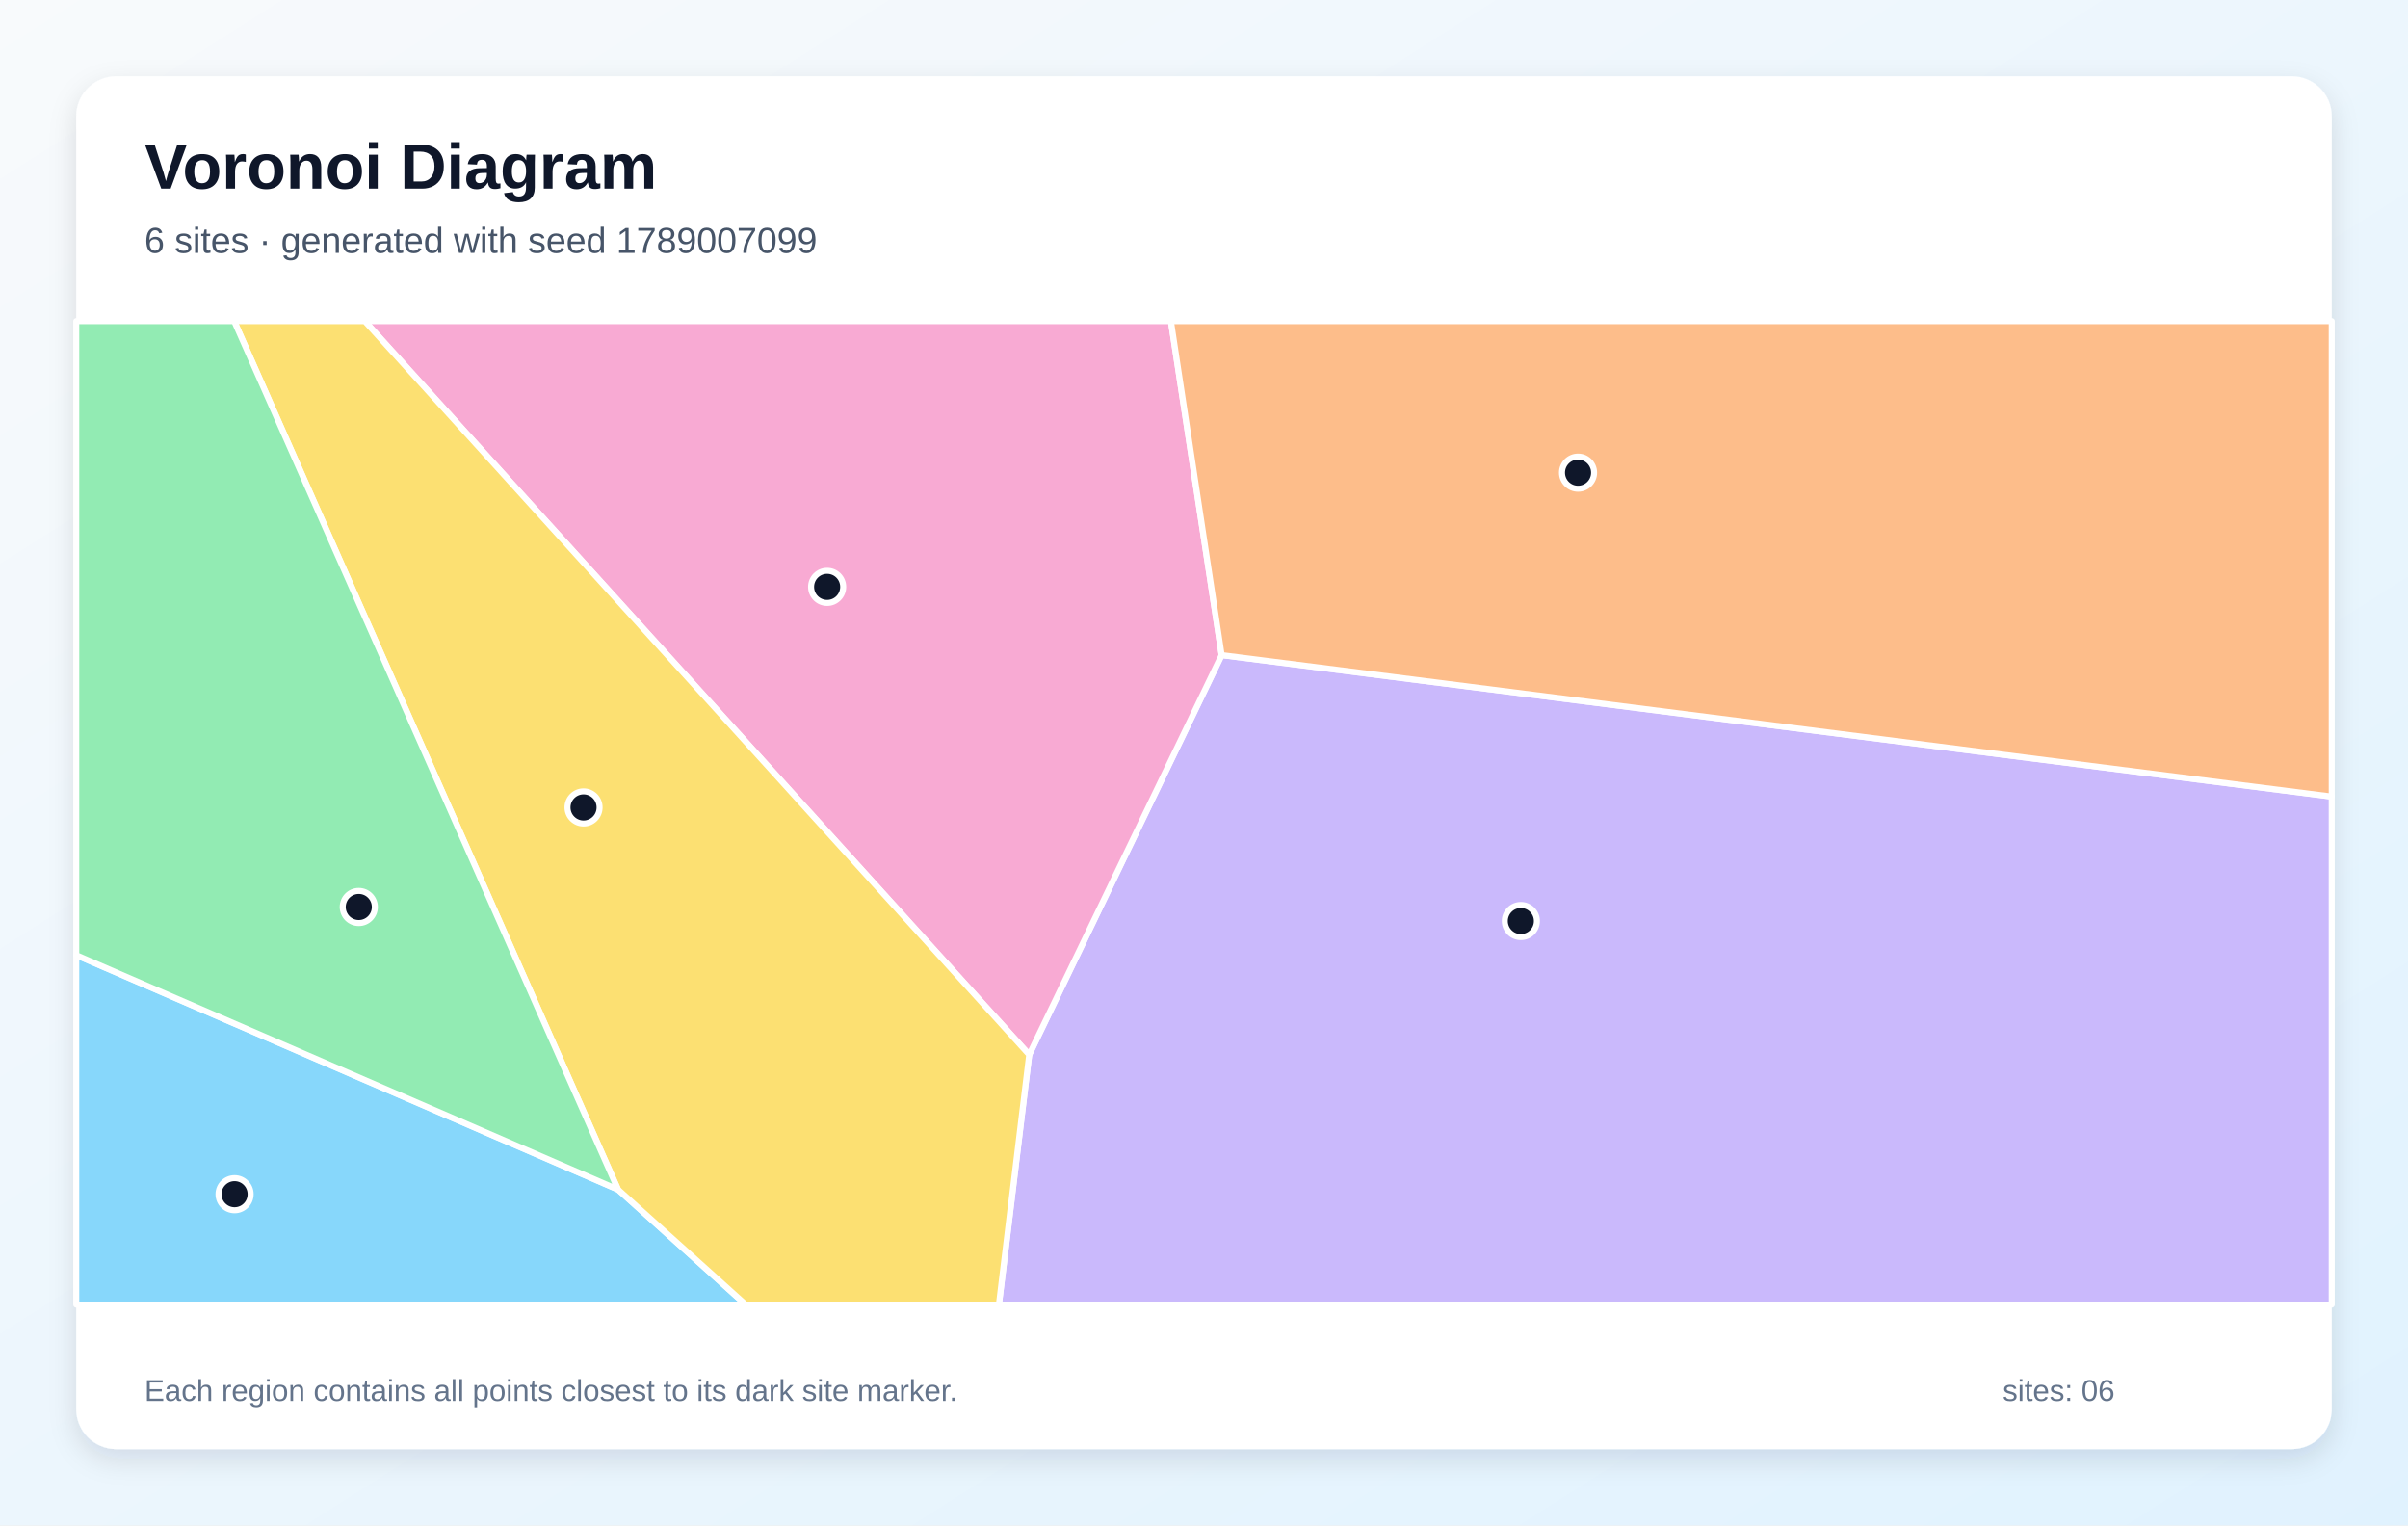
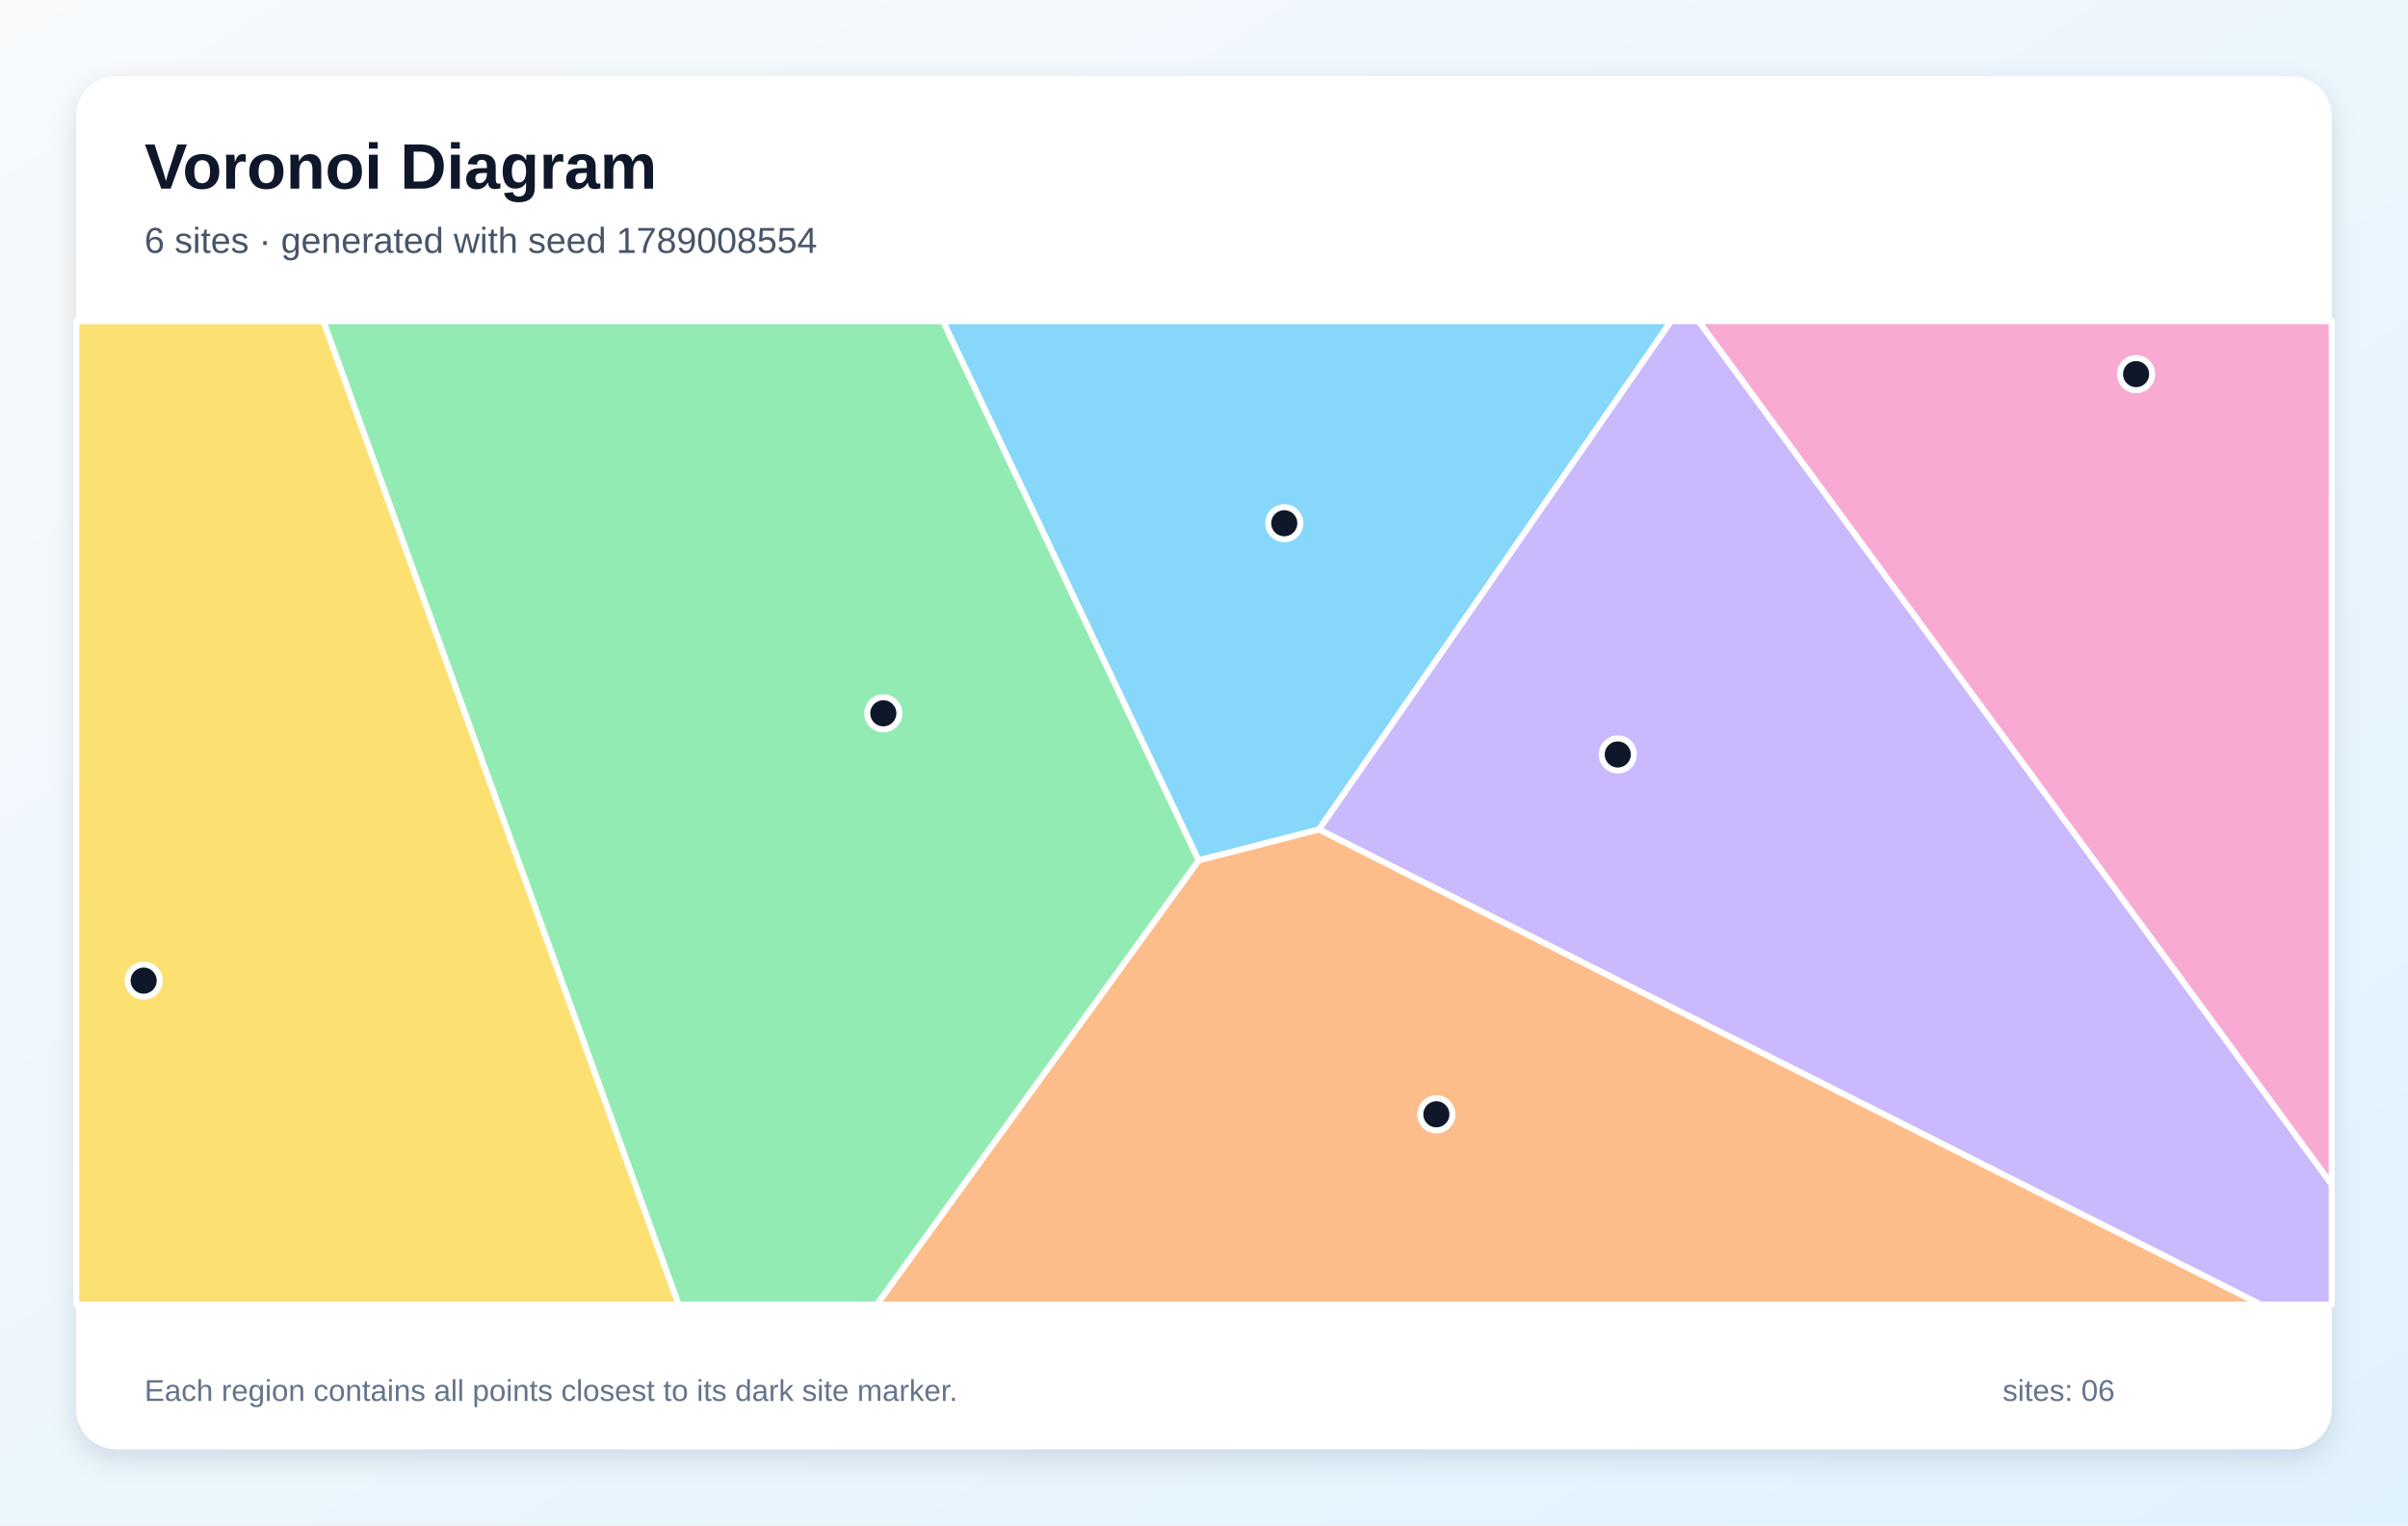
<svg xmlns="http://www.w3.org/2000/svg" width="1200" height="760" viewBox="0 0 1200 760" role="img" aria-labelledby="title description">
  <defs>
    <linearGradient id="background" x1="0" y1="0" x2="1" y2="1">
      <stop stop-color="#F8FAFC" />
      <stop offset="1" stop-color="#E0F2FE" />
    </linearGradient>
    <filter id="shadow" x="-10%" y="-10%" width="120%" height="120%">
      <feDropShadow dx="0" dy="5" stdDeviation="7" flood-color="#0F172A" flood-opacity=".12" />
    </filter>
  </defs>
  <rect width="1200" height="760" fill="url(#background)" />
  <rect x="38" y="38" width="1124" height="684" rx="20" fill="#FFFFFF" filter="url(#shadow)" />
  <g font-family="Arial, sans-serif">
    <text x="72" y="94" font-size="32" font-weight="700" fill="#0F172A">Voronoi Diagram</text>
-     <text x="72" y="126" font-size="18" fill="#475569">6 sites · generated with seed 1789007099</text>
+     <text x="72" y="126" font-size="18" fill="#475569">6 sites · generated with seed 1789008554</text>
  </g>
  <g stroke="#FFFFFF" stroke-width="3" stroke-linejoin="round">
-     <polygon points="38.0,475.9 308.0,592.7 371.6,650.0 38.0,650.0" fill="#38BDF8" fill-opacity="0.60" />
-     <polygon points="512.9,525.5 608.8,326.4 1162.0,396.9 1162.0,650.0 497.8,650.0" fill="#A78BFA" fill-opacity="0.60" />
-     <polygon points="608.8,326.4 512.9,525.5 181.8,160.0 583.5,160.0" fill="#F472B6" fill-opacity="0.60" />
-     <polygon points="608.8,326.4 583.5,160.0 1162.0,160.0 1162.0,396.9" fill="#FB923C" fill-opacity="0.60" />
-     <polygon points="308.0,592.7 116.7,160.0 181.8,160.0 512.9,525.5 497.8,650.0 371.6,650.0" fill="#FACC15" fill-opacity="0.60" />
-     <polygon points="308.0,592.7 38.0,475.9 38.0,160.0 116.7,160.0" fill="#4ADE80" fill-opacity="0.60" />
+     <polygon points="597.3,428.7 469.9,160.0 832.8,160.0 657.3,413.3" fill="#38BDF8" fill-opacity="0.60" />
+     <polygon points="657.3,413.3 832.8,160.0 846.5,160.0 1162.0,590.1 1162.0,650.0 1126.6,650.0" fill="#A78BFA" fill-opacity="0.60" />
+     <polygon points="846.5,160.0 1162.0,160.0 1162.0,590.1" fill="#F472B6" fill-opacity="0.60" />
+     <polygon points="597.3,428.7 657.3,413.3 1126.6,650.0 436.9,650.0" fill="#FB923C" fill-opacity="0.60" />
+     <polygon points="38.0,160.0 161.2,160.0 338.2,650.0 38.0,650.0" fill="#FACC15" fill-opacity="0.60" />
+     <polygon points="161.2,160.0 469.9,160.0 597.3,428.7 436.9,650.0 338.2,650.0" fill="#4ADE80" fill-opacity="0.60" />
  </g>
  <g>
-     <circle cx="116.9" cy="595.0" r="8" fill="#0F172A" stroke="#FFFFFF" stroke-width="3" />
-     <circle cx="757.9" cy="458.9" r="8" fill="#0F172A" stroke="#FFFFFF" stroke-width="3" />
-     <circle cx="412.2" cy="292.4" r="8" fill="#0F172A" stroke="#FFFFFF" stroke-width="3" />
-     <circle cx="786.4" cy="235.5" r="8" fill="#0F172A" stroke="#FFFFFF" stroke-width="3" />
-     <circle cx="290.8" cy="402.3" r="8" fill="#0F172A" stroke="#FFFFFF" stroke-width="3" />
-     <circle cx="178.8" cy="451.9" r="8" fill="#0F172A" stroke="#FFFFFF" stroke-width="3" />
+     <circle cx="640.0" cy="260.7" r="8" fill="#0F172A" stroke="#FFFFFF" stroke-width="3" />
+     <circle cx="806.2" cy="375.9" r="8" fill="#0F172A" stroke="#FFFFFF" stroke-width="3" />
+     <circle cx="1064.5" cy="186.4" r="8" fill="#0F172A" stroke="#FFFFFF" stroke-width="3" />
+     <circle cx="715.8" cy="555.2" r="8" fill="#0F172A" stroke="#FFFFFF" stroke-width="3" />
+     <circle cx="71.6" cy="488.6" r="8" fill="#0F172A" stroke="#FFFFFF" stroke-width="3" />
+     <circle cx="440.2" cy="355.4" r="8" fill="#0F172A" stroke="#FFFFFF" stroke-width="3" />
  </g>
  <g font-family="Arial, sans-serif" font-size="15" fill="#64748B">
    <text x="72" y="698">Each region contains all points closest to its dark site marker.</text>
    <text x="998" y="698">sites: 06</text>
  </g>
</svg>
